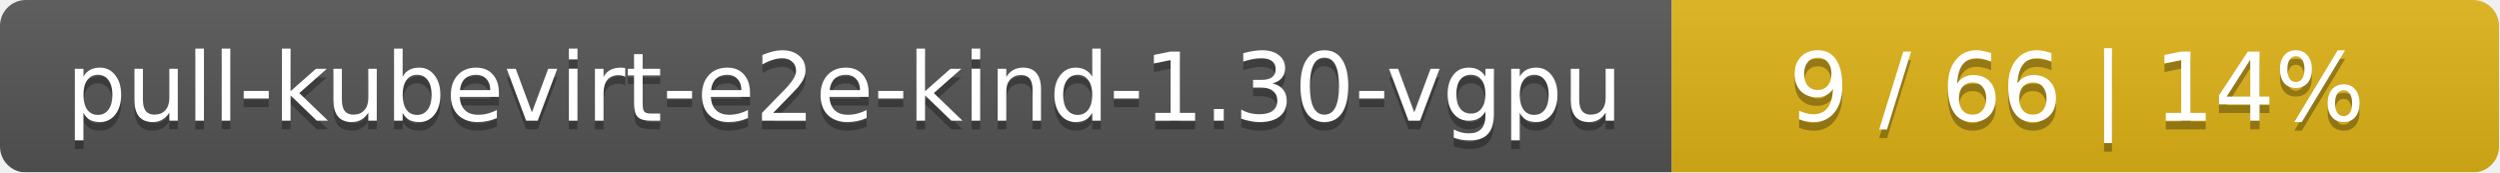
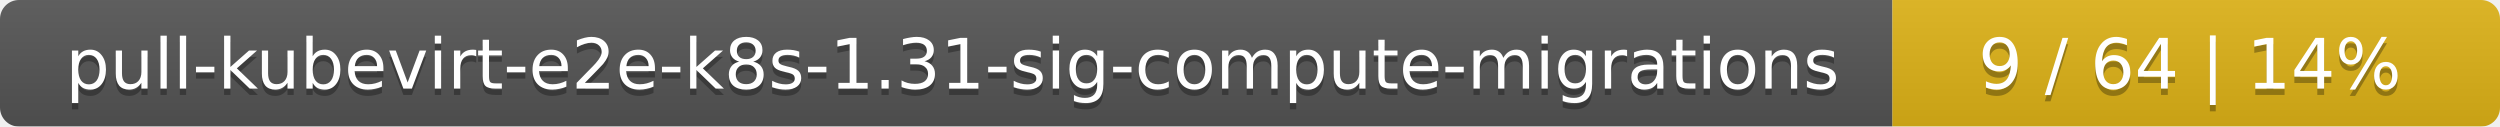
- <svg xmlns="http://www.w3.org/2000/svg" width="290" height="20">
+ <svg xmlns="http://www.w3.org/2000/svg" width="395" height="20">
  <linearGradient id="smooth" x2="0" y2="100%">
    <stop offset="0" stop-color="#bbb" stop-opacity=".1" />
    <stop offset="1" stop-opacity=".1" />
  </linearGradient>
  <mask id="round">
-     <rect width="290" height="20" rx="3" fill="#fff" />
+     <rect width="395" height="20" rx="3" fill="#fff" />
  </mask>
  <g mask="url(#round)">
-     <rect width="194" height="20" fill="#555" />
-     <rect x="194" width="96" height="20" fill="#dfb317" />
-     <rect width="290" height="20" fill="url(#smooth)" />
+     <rect width="299" height="20" fill="#555" />
+     <rect x="299" width="96" height="20" fill="#dfb317" />
+     <rect width="395" height="20" fill="url(#smooth)" />
  </g>
  <g fill="#fff" text-anchor="middle" font-family="DejaVu Sans,Verdana,Geneva,sans-serif" font-size="11">
-     <text x="98" y="15" fill="#010101" fill-opacity=".3">pull-kubevirt-e2e-kind-1.30-vgpu</text>
-     <text x="98" y="14">pull-kubevirt-e2e-kind-1.30-vgpu</text>
-     <text x="241" y="15" fill="#010101" fill-opacity=".3">9 / 66    |    14%</text>
-     <text x="241" y="14">9 / 66    |    14%</text>
+     <text x="150.5" y="15" fill="#010101" fill-opacity=".3">pull-kubevirt-e2e-k8s-1.31-sig-compute-migrations</text>
+     <text x="150.5" y="14">pull-kubevirt-e2e-k8s-1.31-sig-compute-migrations</text>
+     <text x="346" y="15" fill="#010101" fill-opacity=".3">9 / 64    |    14%</text>
+     <text x="346" y="14">9 / 64    |    14%</text>
  </g>
</svg>
